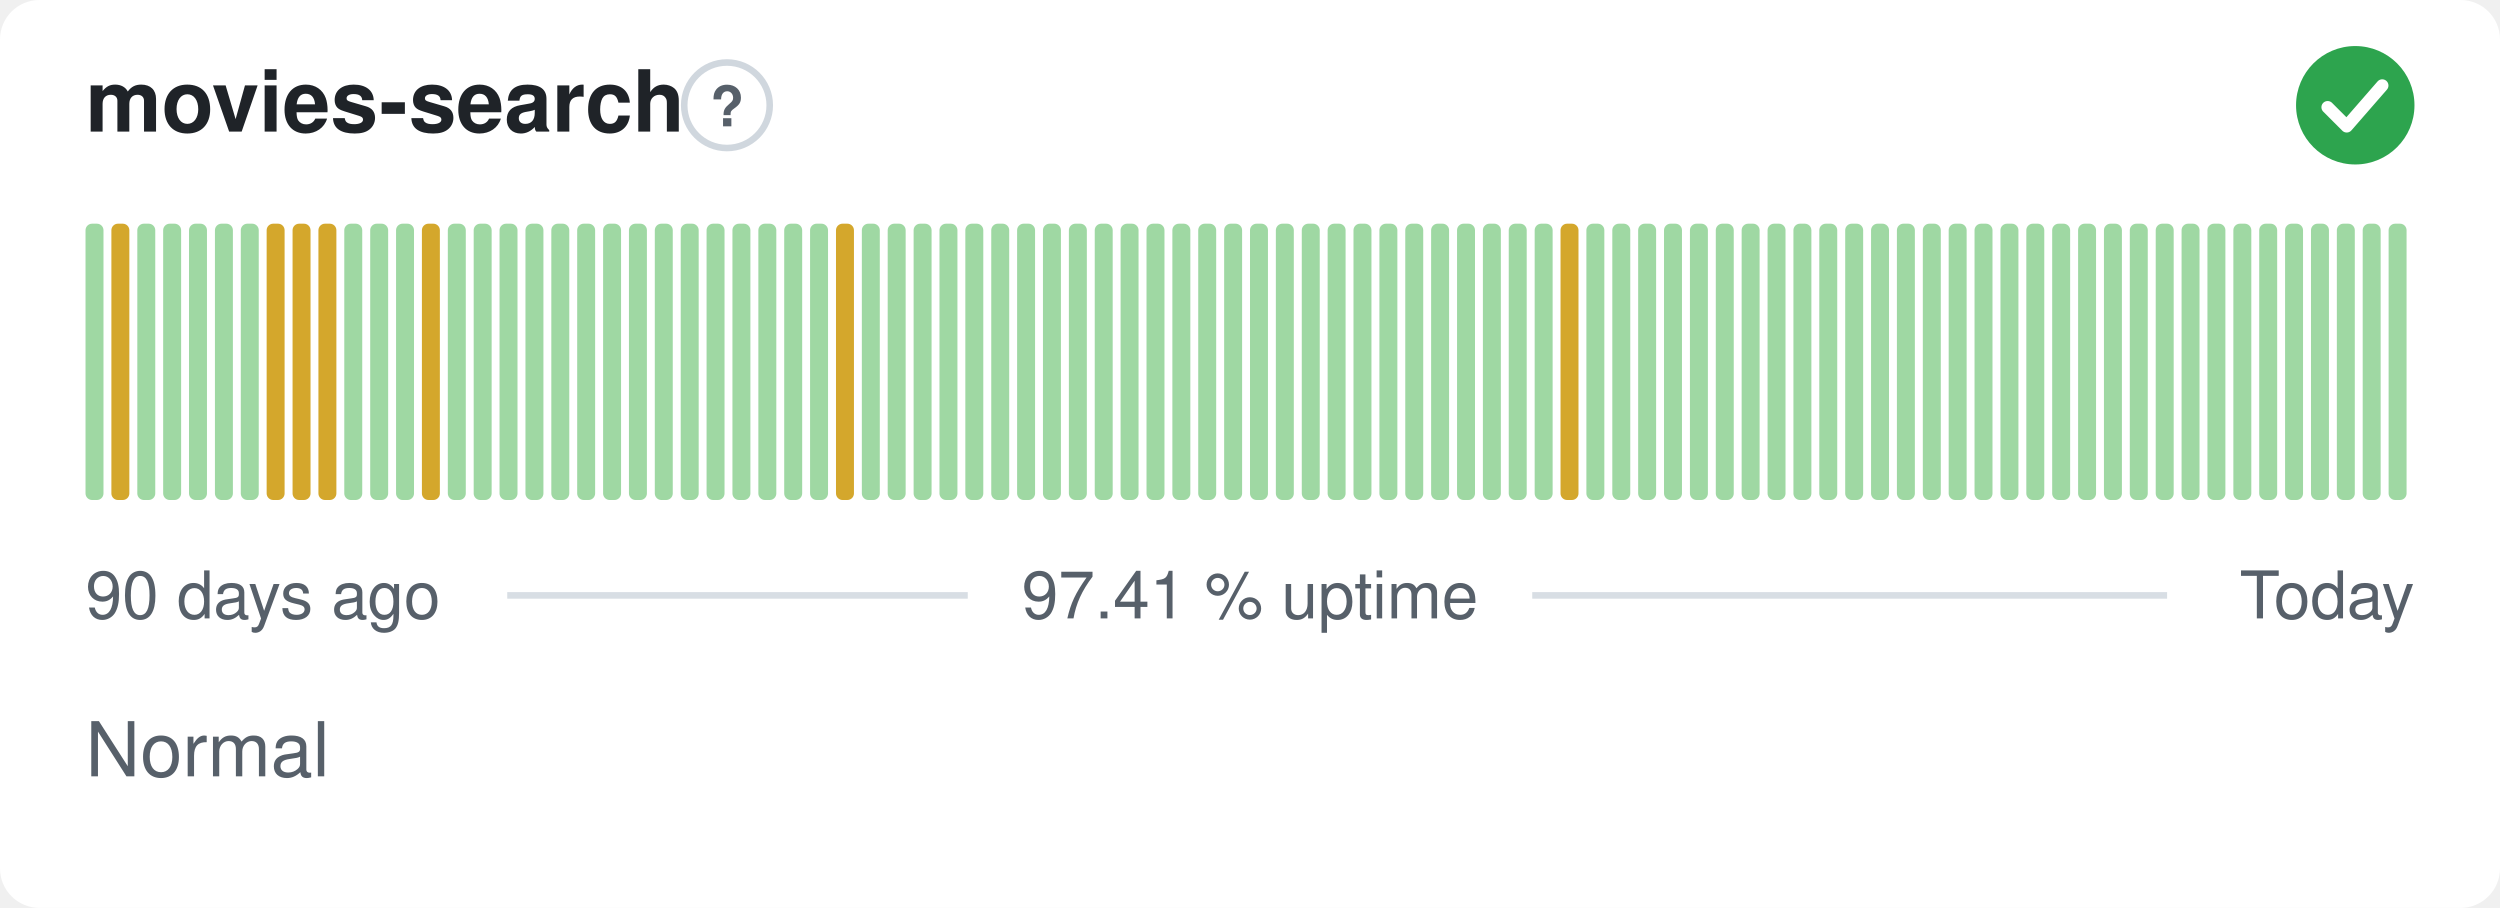
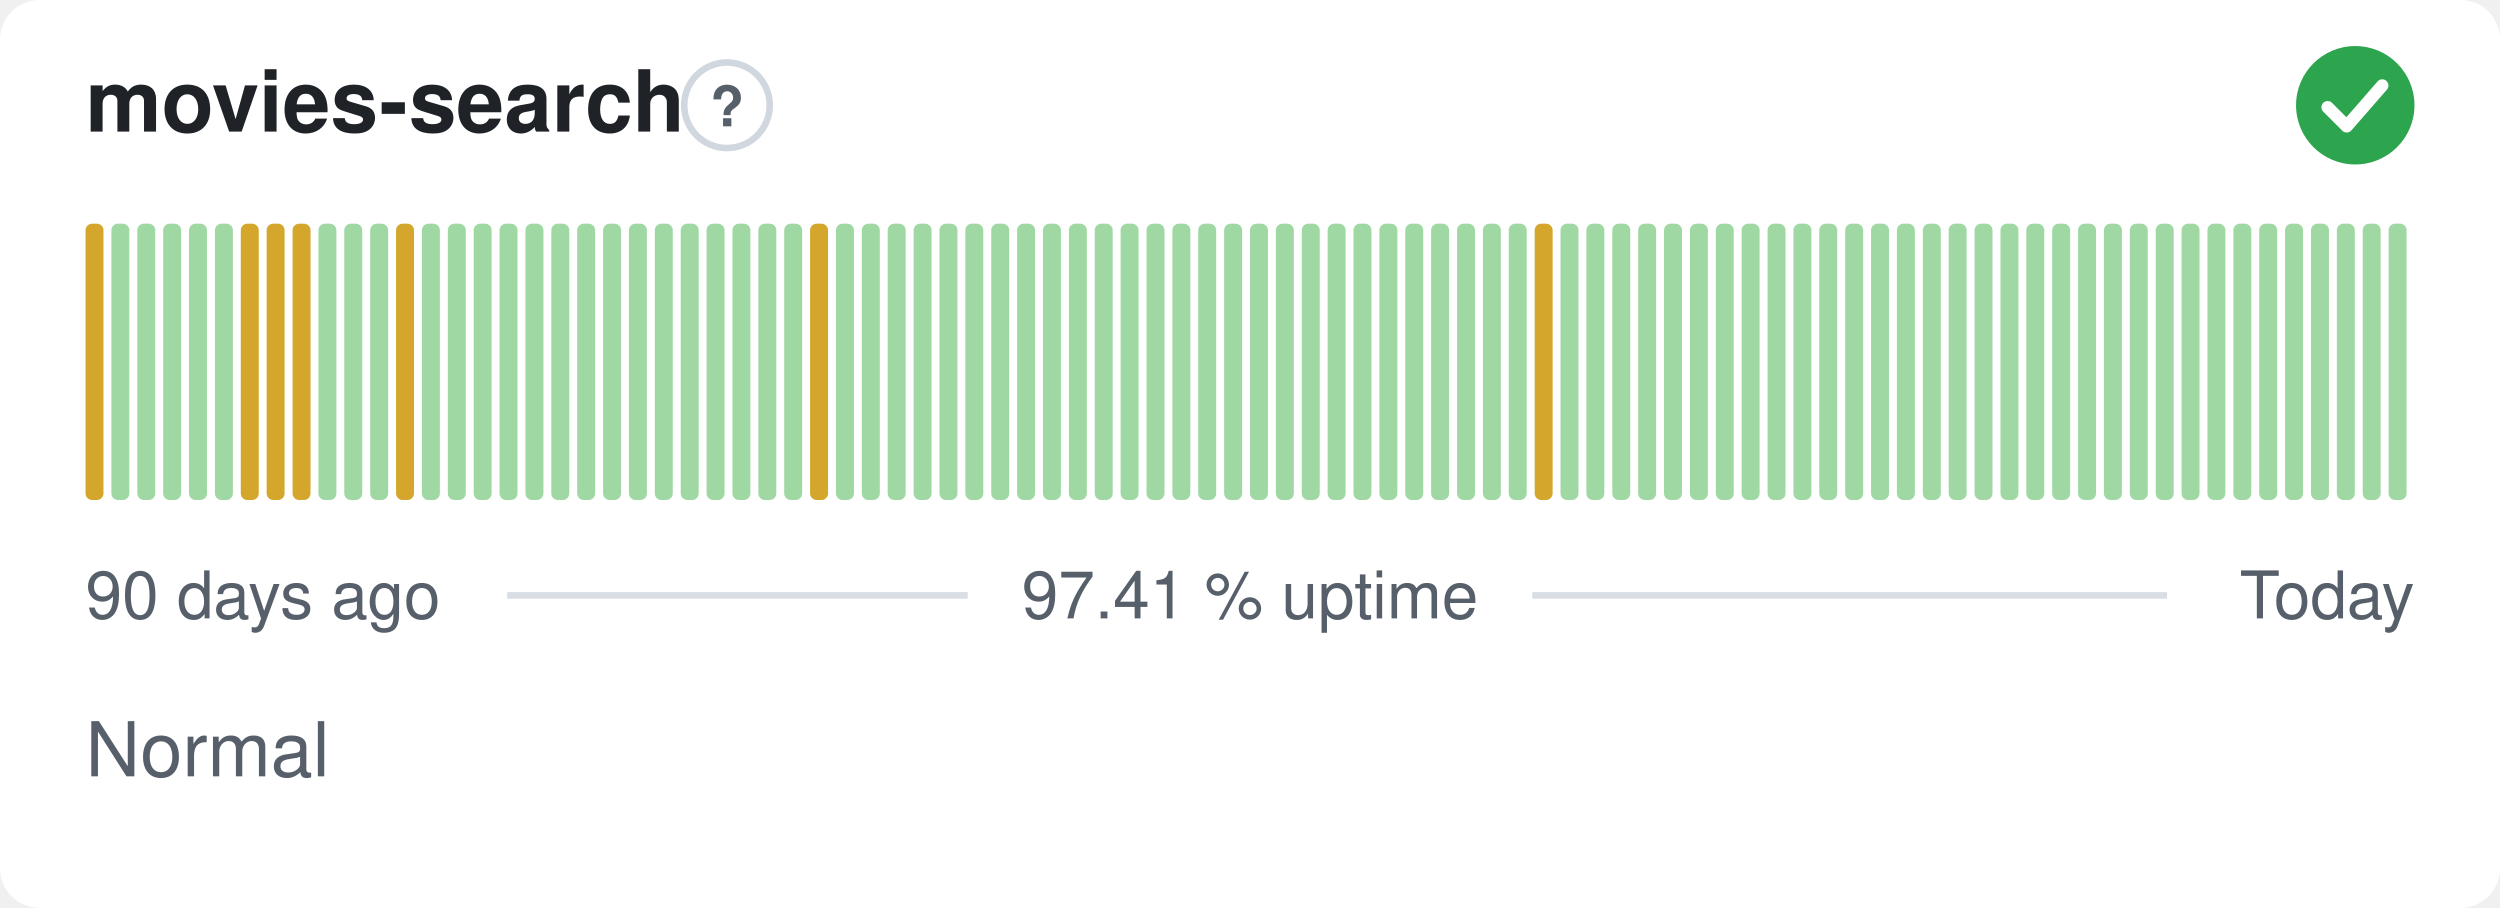
<svg xmlns="http://www.w3.org/2000/svg" width="380" height="138" viewBox="0 0 380 138" role="img" aria-label="movies-search: Normal, 97.41 % uptime over the last 90 days" font-family="-apple-system,BlinkMacSystemFont,'Segoe UI',Helvetica,Arial,sans-serif">
  <style>
    @media (prefers-color-scheme: dark) {
      .bg { fill: #0d1117 }
      .title { fill: #e6edf3 }
      .muted { fill: #8b949e }
      .hint { stroke: #30363d }
      .rule { stroke: #30363d }
      .nodata { fill: #21262d }
    }
  </style>
  <rect class="bg" width="380" height="138" rx="6" fill="#ffffff" />
  <text class="title" x="13" y="20" font-size="13" font-weight="600" fill="#1f2328">movies-search</text>
  <circle class="hint" cx="110.5" cy="16" r="6.5" fill="none" stroke="#d0d7de" stroke-width="1" />
  <text class="muted" x="110.5" y="19.2" text-anchor="middle" font-size="8.5" font-weight="700" fill="#57606a">?</text>
  <circle cx="358" cy="16" r="9" fill="#2da44e" />
  <path d="M353.80 16.30l2.90 2.90 5.40 -6.20" fill="none" stroke="#fff" stroke-width="1.89" stroke-linecap="round" stroke-linejoin="round" />
-   <rect x="13.00" y="34.00" width="2.73" height="42.00" rx="1" fill="#9fd8a3" />
-   <rect x="16.93" y="34.00" width="2.73" height="42.00" rx="1" fill="#d4a72c" />
+   <rect x="13.00" y="34.00" width="2.73" height="42.00" rx="1" fill="#d4a72c" />
+   <rect x="16.93" y="34.00" width="2.73" height="42.00" rx="1" fill="#9fd8a3" />
  <rect x="20.87" y="34.00" width="2.73" height="42.00" rx="1" fill="#9fd8a3" />
  <rect x="24.80" y="34.00" width="2.73" height="42.00" rx="1" fill="#9fd8a3" />
  <rect x="28.73" y="34.00" width="2.73" height="42.00" rx="1" fill="#9fd8a3" />
  <rect x="32.67" y="34.00" width="2.73" height="42.00" rx="1" fill="#9fd8a3" />
-   <rect x="36.60" y="34.00" width="2.73" height="42.00" rx="1" fill="#9fd8a3" />
+   <rect x="36.60" y="34.00" width="2.73" height="42.00" rx="1" fill="#d4a72c" />
  <rect x="40.53" y="34.00" width="2.73" height="42.00" rx="1" fill="#d4a72c" />
  <rect x="44.47" y="34.00" width="2.73" height="42.00" rx="1" fill="#d4a72c" />
-   <rect x="48.40" y="34.00" width="2.73" height="42.00" rx="1" fill="#d4a72c" />
+   <rect x="48.40" y="34.00" width="2.73" height="42.00" rx="1" fill="#9fd8a3" />
  <rect x="52.33" y="34.00" width="2.73" height="42.00" rx="1" fill="#9fd8a3" />
  <rect x="56.27" y="34.00" width="2.73" height="42.00" rx="1" fill="#9fd8a3" />
-   <rect x="60.20" y="34.00" width="2.73" height="42.00" rx="1" fill="#9fd8a3" />
-   <rect x="64.13" y="34.00" width="2.73" height="42.00" rx="1" fill="#d4a72c" />
+   <rect x="60.20" y="34.00" width="2.73" height="42.00" rx="1" fill="#d4a72c" />
+   <rect x="64.13" y="34.00" width="2.73" height="42.00" rx="1" fill="#9fd8a3" />
  <rect x="68.07" y="34.00" width="2.73" height="42.00" rx="1" fill="#9fd8a3" />
  <rect x="72.00" y="34.00" width="2.73" height="42.00" rx="1" fill="#9fd8a3" />
  <rect x="75.93" y="34.00" width="2.73" height="42.00" rx="1" fill="#9fd8a3" />
  <rect x="79.87" y="34.00" width="2.73" height="42.00" rx="1" fill="#9fd8a3" />
  <rect x="83.80" y="34.00" width="2.73" height="42.00" rx="1" fill="#9fd8a3" />
  <rect x="87.73" y="34.00" width="2.73" height="42.00" rx="1" fill="#9fd8a3" />
  <rect x="91.67" y="34.00" width="2.73" height="42.00" rx="1" fill="#9fd8a3" />
  <rect x="95.60" y="34.00" width="2.73" height="42.00" rx="1" fill="#9fd8a3" />
  <rect x="99.53" y="34.00" width="2.73" height="42.00" rx="1" fill="#9fd8a3" />
  <rect x="103.47" y="34.00" width="2.73" height="42.00" rx="1" fill="#9fd8a3" />
  <rect x="107.40" y="34.00" width="2.73" height="42.00" rx="1" fill="#9fd8a3" />
  <rect x="111.33" y="34.00" width="2.73" height="42.00" rx="1" fill="#9fd8a3" />
  <rect x="115.27" y="34.00" width="2.73" height="42.00" rx="1" fill="#9fd8a3" />
  <rect x="119.20" y="34.00" width="2.73" height="42.00" rx="1" fill="#9fd8a3" />
-   <rect x="123.13" y="34.00" width="2.73" height="42.00" rx="1" fill="#9fd8a3" />
-   <rect x="127.07" y="34.00" width="2.73" height="42.00" rx="1" fill="#d4a72c" />
+   <rect x="123.13" y="34.00" width="2.73" height="42.00" rx="1" fill="#d4a72c" />
+   <rect x="127.07" y="34.00" width="2.73" height="42.00" rx="1" fill="#9fd8a3" />
  <rect x="131.00" y="34.00" width="2.73" height="42.00" rx="1" fill="#9fd8a3" />
  <rect x="134.93" y="34.00" width="2.73" height="42.00" rx="1" fill="#9fd8a3" />
  <rect x="138.87" y="34.00" width="2.73" height="42.00" rx="1" fill="#9fd8a3" />
  <rect x="142.80" y="34.00" width="2.73" height="42.00" rx="1" fill="#9fd8a3" />
  <rect x="146.73" y="34.00" width="2.73" height="42.00" rx="1" fill="#9fd8a3" />
  <rect x="150.67" y="34.00" width="2.73" height="42.00" rx="1" fill="#9fd8a3" />
  <rect x="154.60" y="34.00" width="2.73" height="42.00" rx="1" fill="#9fd8a3" />
  <rect x="158.53" y="34.00" width="2.73" height="42.00" rx="1" fill="#9fd8a3" />
  <rect x="162.47" y="34.00" width="2.73" height="42.00" rx="1" fill="#9fd8a3" />
  <rect x="166.40" y="34.00" width="2.73" height="42.00" rx="1" fill="#9fd8a3" />
  <rect x="170.33" y="34.00" width="2.73" height="42.00" rx="1" fill="#9fd8a3" />
  <rect x="174.27" y="34.00" width="2.73" height="42.00" rx="1" fill="#9fd8a3" />
  <rect x="178.20" y="34.00" width="2.73" height="42.00" rx="1" fill="#9fd8a3" />
  <rect x="182.13" y="34.00" width="2.73" height="42.00" rx="1" fill="#9fd8a3" />
  <rect x="186.07" y="34.00" width="2.73" height="42.00" rx="1" fill="#9fd8a3" />
  <rect x="190.00" y="34.00" width="2.73" height="42.00" rx="1" fill="#9fd8a3" />
  <rect x="193.93" y="34.00" width="2.73" height="42.00" rx="1" fill="#9fd8a3" />
  <rect x="197.87" y="34.00" width="2.73" height="42.00" rx="1" fill="#9fd8a3" />
  <rect x="201.80" y="34.00" width="2.73" height="42.00" rx="1" fill="#9fd8a3" />
  <rect x="205.73" y="34.00" width="2.73" height="42.00" rx="1" fill="#9fd8a3" />
  <rect x="209.67" y="34.00" width="2.73" height="42.00" rx="1" fill="#9fd8a3" />
  <rect x="213.60" y="34.00" width="2.73" height="42.00" rx="1" fill="#9fd8a3" />
  <rect x="217.53" y="34.00" width="2.73" height="42.00" rx="1" fill="#9fd8a3" />
  <rect x="221.47" y="34.00" width="2.73" height="42.00" rx="1" fill="#9fd8a3" />
  <rect x="225.40" y="34.00" width="2.73" height="42.00" rx="1" fill="#9fd8a3" />
  <rect x="229.33" y="34.00" width="2.73" height="42.00" rx="1" fill="#9fd8a3" />
-   <rect x="233.27" y="34.00" width="2.73" height="42.00" rx="1" fill="#9fd8a3" />
-   <rect x="237.20" y="34.00" width="2.73" height="42.00" rx="1" fill="#d4a72c" />
+   <rect x="233.27" y="34.00" width="2.73" height="42.00" rx="1" fill="#d4a72c" />
+   <rect x="237.20" y="34.00" width="2.73" height="42.00" rx="1" fill="#9fd8a3" />
  <rect x="241.13" y="34.00" width="2.73" height="42.00" rx="1" fill="#9fd8a3" />
  <rect x="245.07" y="34.00" width="2.73" height="42.00" rx="1" fill="#9fd8a3" />
  <rect x="249.00" y="34.00" width="2.73" height="42.00" rx="1" fill="#9fd8a3" />
  <rect x="252.93" y="34.00" width="2.73" height="42.00" rx="1" fill="#9fd8a3" />
  <rect x="256.87" y="34.00" width="2.73" height="42.00" rx="1" fill="#9fd8a3" />
  <rect x="260.80" y="34.00" width="2.73" height="42.00" rx="1" fill="#9fd8a3" />
  <rect x="264.73" y="34.00" width="2.73" height="42.00" rx="1" fill="#9fd8a3" />
  <rect x="268.67" y="34.00" width="2.73" height="42.00" rx="1" fill="#9fd8a3" />
  <rect x="272.60" y="34.00" width="2.73" height="42.00" rx="1" fill="#9fd8a3" />
  <rect x="276.53" y="34.00" width="2.73" height="42.00" rx="1" fill="#9fd8a3" />
  <rect x="280.47" y="34.00" width="2.73" height="42.00" rx="1" fill="#9fd8a3" />
  <rect x="284.40" y="34.00" width="2.73" height="42.00" rx="1" fill="#9fd8a3" />
  <rect x="288.33" y="34.00" width="2.73" height="42.00" rx="1" fill="#9fd8a3" />
  <rect x="292.27" y="34.00" width="2.73" height="42.00" rx="1" fill="#9fd8a3" />
  <rect x="296.20" y="34.00" width="2.73" height="42.00" rx="1" fill="#9fd8a3" />
  <rect x="300.13" y="34.00" width="2.73" height="42.00" rx="1" fill="#9fd8a3" />
  <rect x="304.07" y="34.00" width="2.73" height="42.00" rx="1" fill="#9fd8a3" />
  <rect x="308.00" y="34.00" width="2.73" height="42.00" rx="1" fill="#9fd8a3" />
  <rect x="311.93" y="34.00" width="2.73" height="42.00" rx="1" fill="#9fd8a3" />
  <rect x="315.87" y="34.00" width="2.73" height="42.00" rx="1" fill="#9fd8a3" />
  <rect x="319.80" y="34.00" width="2.73" height="42.00" rx="1" fill="#9fd8a3" />
  <rect x="323.73" y="34.00" width="2.73" height="42.00" rx="1" fill="#9fd8a3" />
  <rect x="327.67" y="34.00" width="2.73" height="42.00" rx="1" fill="#9fd8a3" />
  <rect x="331.60" y="34.00" width="2.73" height="42.00" rx="1" fill="#9fd8a3" />
  <rect x="335.53" y="34.00" width="2.73" height="42.00" rx="1" fill="#9fd8a3" />
  <rect x="339.47" y="34.00" width="2.73" height="42.00" rx="1" fill="#9fd8a3" />
  <rect x="343.40" y="34.00" width="2.73" height="42.00" rx="1" fill="#9fd8a3" />
  <rect x="347.33" y="34.00" width="2.73" height="42.00" rx="1" fill="#9fd8a3" />
  <rect x="351.27" y="34.00" width="2.73" height="42.00" rx="1" fill="#9fd8a3" />
  <rect x="355.20" y="34.00" width="2.73" height="42.00" rx="1" fill="#9fd8a3" />
  <rect x="359.13" y="34.00" width="2.73" height="42.00" rx="1" fill="#9fd8a3" />
  <rect x="363.07" y="34.00" width="2.73" height="42.00" rx="1" fill="#9fd8a3" />
  <text class="muted" x="13" y="94" font-size="10" fill="#57606a">90 days ago</text>
  <text class="muted" x="190" y="94" text-anchor="middle" font-size="10" fill="#57606a">97.41 % uptime</text>
  <text class="muted" x="367" y="94" text-anchor="end" font-size="10" fill="#57606a">Today</text>
  <line class="rule" x1="77.1" y1="90.5" x2="147.1" y2="90.5" stroke="#d8dee4" stroke-width="1" />
  <line class="rule" x1="232.9" y1="90.5" x2="329.4" y2="90.5" stroke="#d8dee4" stroke-width="1" />
  <text class="muted" x="13" y="118" font-size="11.5" fill="#57606a">Normal</text>
</svg>
